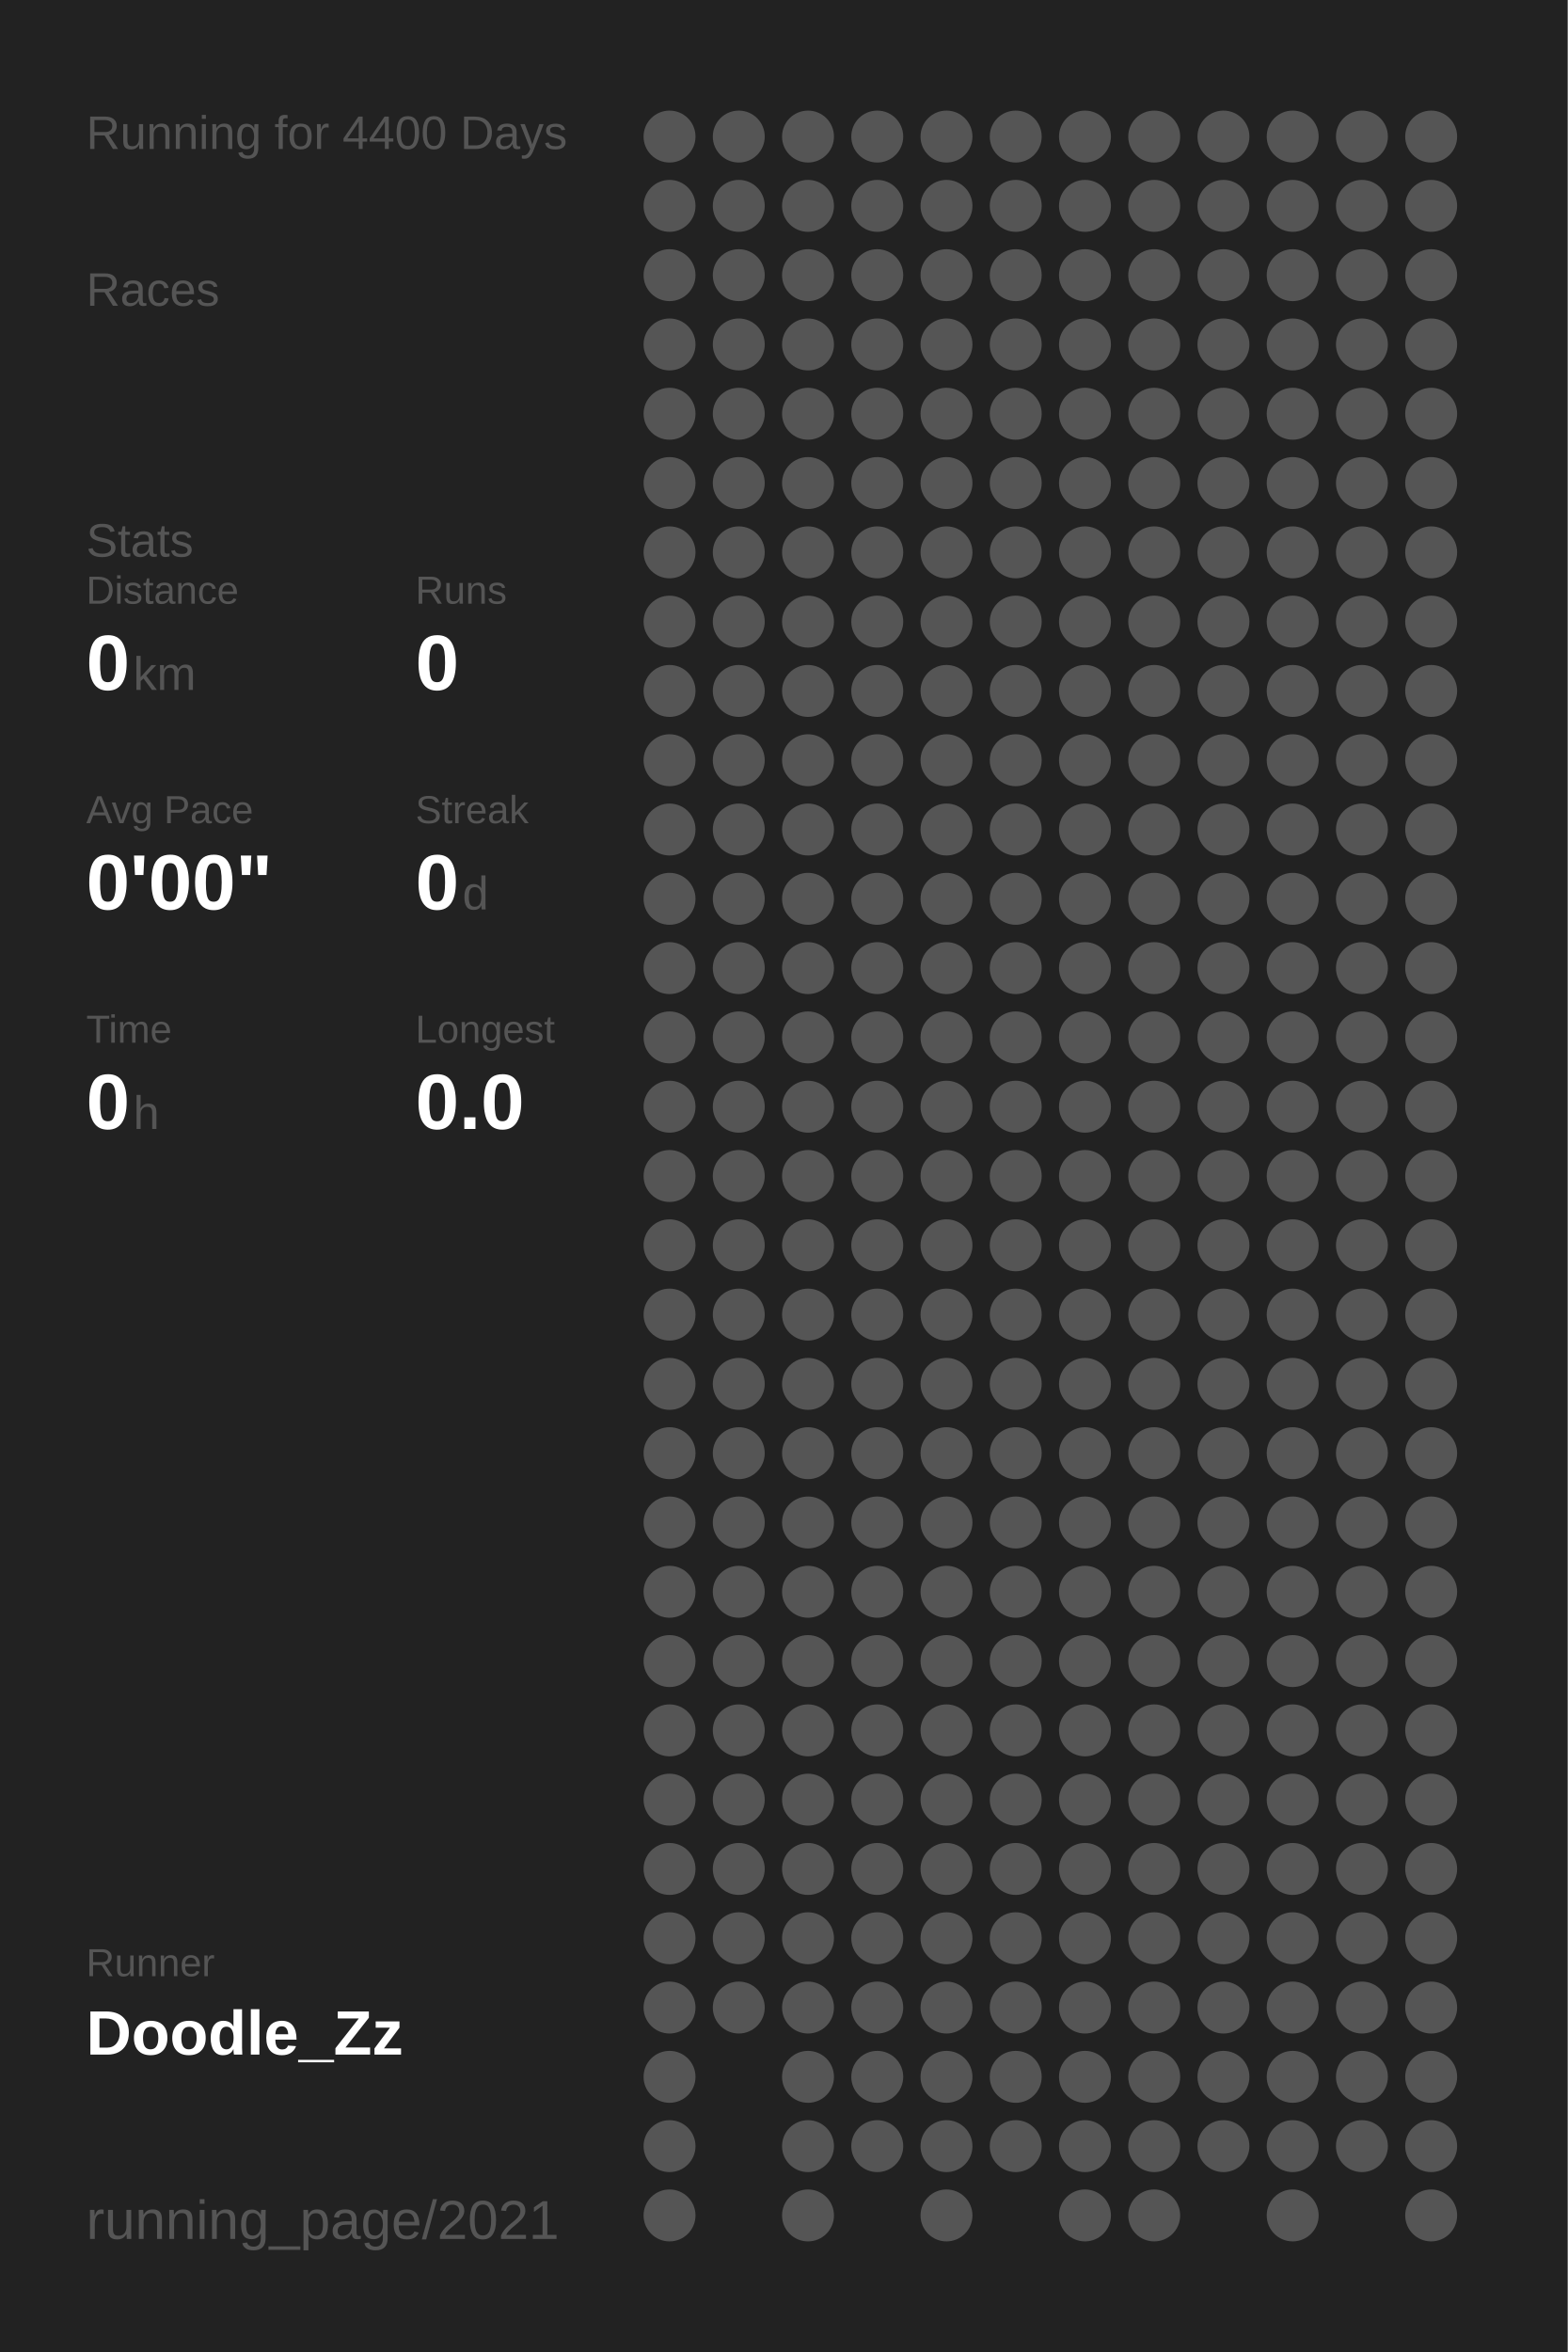
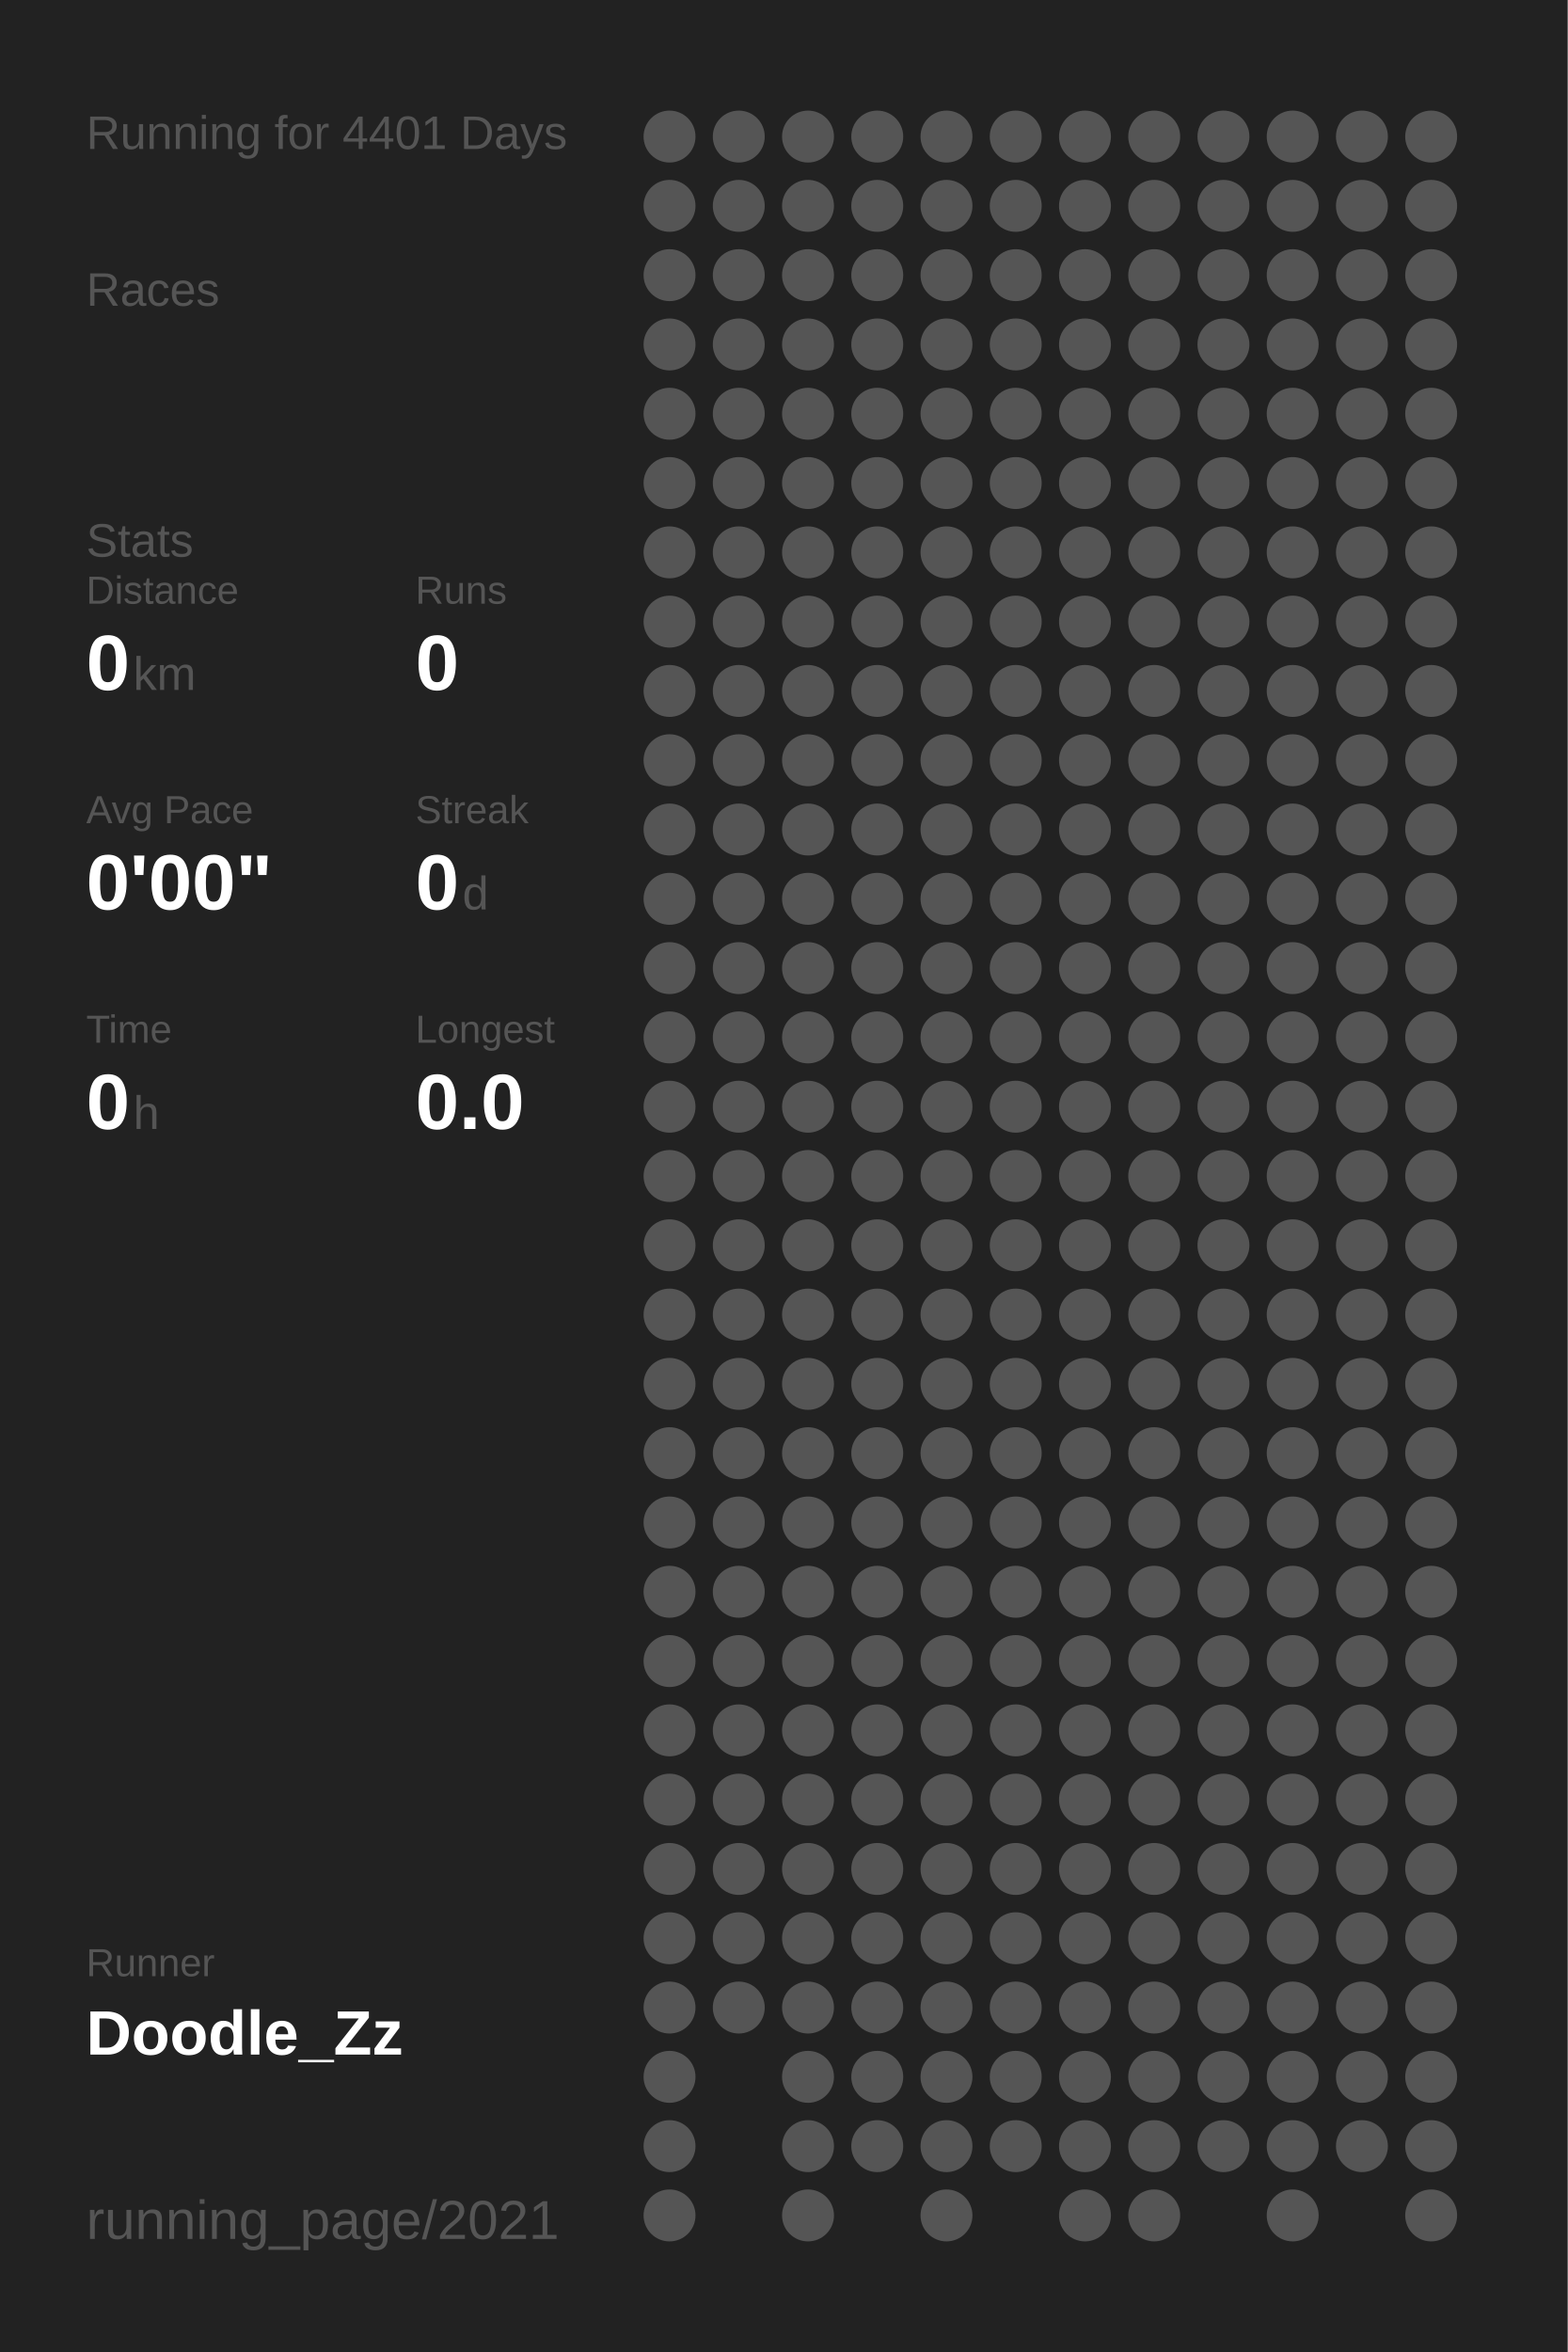
<svg xmlns="http://www.w3.org/2000/svg" baseProfile="full" height="300mm" version="1.1" viewBox="0,0,200,300" width="200mm">
  <defs />
  <rect fill="#222222" height="300" width="200" x="0" y="0" />
-   <text fill="#555555" style="font-size:6px; font-family:Arial;" x="11" y="19">Running for 4400 Days</text>
+   <text fill="#555555" style="font-size:6px; font-family:Arial;" x="11" y="19">Running for 4401 Days</text>
  <text fill="#555555" style="font-size:6px; font-family:Arial;" x="11" y="39">Races</text>
  <text fill="#555555" style="font-size:6px; font-family:Arial;" x="11" y="71">Stats</text>
  <text fill="#555555" style="font-size:5px; font-family:Arial;" x="11" y="77">Distance</text>
  <text fill="#FFFFFF" style="font-size:10px; font-family:Arial; font-weight:bold;" x="11" y="88">0</text>
  <text fill="#555555" style="font-size:6px; font-family:Arial;" x="17" y="88">km</text>
  <text fill="#555555" style="font-size:5px; font-family:Arial;" x="53" y="77">Runs</text>
  <text fill="#FFFFFF" style="font-size:10px; font-family:Arial; font-weight:bold;" x="53" y="88">0</text>
  <text fill="#555555" style="font-size:5px; font-family:Arial;" x="11" y="105">Avg Pace</text>
  <text fill="#FFFFFF" style="font-size:10px; font-family:Arial; font-weight:bold;" x="11" y="116">0'00"</text>
  <text fill="#555555" style="font-size:5px; font-family:Arial;" x="53" y="105">Streak</text>
  <text fill="#FFFFFF" style="font-size:10px; font-family:Arial; font-weight:bold;" x="53" y="116">0</text>
  <text fill="#555555" style="font-size:6px; font-family:Arial;" x="59" y="116">d</text>
  <text fill="#555555" style="font-size:5px; font-family:Arial;" x="11" y="133">Time</text>
  <text fill="#FFFFFF" style="font-size:10px; font-family:Arial; font-weight:bold;" x="11" y="144">0</text>
  <text fill="#555555" style="font-size:6px; font-family:Arial;" x="17" y="144">h</text>
  <text fill="#555555" style="font-size:5px; font-family:Arial;" x="53" y="133">Longest</text>
  <text fill="#FFFFFF" style="font-size:10px; font-family:Arial; font-weight:bold;" x="53" y="144">0.0</text>
  <text fill="#555555" style="font-size:5px; font-family:Arial;" x="11" y="252.065">Runner</text>
  <text fill="#FFFFFF" style="font-size:8px; font-family:Arial; font-weight:bold;" x="11" y="262.065">Doodle_Zz</text>
  <text fill="#555555" style="font-size:7px; font-family:Arial;" x="11" y="285.581">running_page/2021</text>
  <circle cx="85.417" cy="17.419" fill="#555555" r="3.312" />
  <circle cx="85.417" cy="26.258" fill="#555555" r="3.312" />
  <circle cx="85.417" cy="35.097" fill="#555555" r="3.312" />
  <circle cx="85.417" cy="43.935" fill="#555555" r="3.312" />
  <circle cx="85.417" cy="52.774" fill="#555555" r="3.312" />
  <circle cx="85.417" cy="61.613" fill="#555555" r="3.312" />
  <circle cx="85.417" cy="70.452" fill="#555555" r="3.312" />
  <circle cx="85.417" cy="79.29" fill="#555555" r="3.312" />
  <circle cx="85.417" cy="88.129" fill="#555555" r="3.312" />
  <circle cx="85.417" cy="96.968" fill="#555555" r="3.312" />
  <circle cx="85.417" cy="105.806" fill="#555555" r="3.312" />
  <circle cx="85.417" cy="114.645" fill="#555555" r="3.312" />
  <circle cx="85.417" cy="123.484" fill="#555555" r="3.312" />
  <circle cx="85.417" cy="132.323" fill="#555555" r="3.312" />
  <circle cx="85.417" cy="141.161" fill="#555555" r="3.312" />
  <circle cx="85.417" cy="150" fill="#555555" r="3.312" />
  <circle cx="85.417" cy="158.839" fill="#555555" r="3.312" />
  <circle cx="85.417" cy="167.677" fill="#555555" r="3.312" />
  <circle cx="85.417" cy="176.516" fill="#555555" r="3.312" />
  <circle cx="85.417" cy="185.355" fill="#555555" r="3.312" />
  <circle cx="85.417" cy="194.194" fill="#555555" r="3.312" />
  <circle cx="85.417" cy="203.032" fill="#555555" r="3.312" />
  <circle cx="85.417" cy="211.871" fill="#555555" r="3.312" />
  <circle cx="85.417" cy="220.71" fill="#555555" r="3.312" />
  <circle cx="85.417" cy="229.548" fill="#555555" r="3.312" />
  <circle cx="85.417" cy="238.387" fill="#555555" r="3.312" />
  <circle cx="85.417" cy="247.226" fill="#555555" r="3.312" />
  <circle cx="85.417" cy="256.065" fill="#555555" r="3.312" />
  <circle cx="85.417" cy="264.903" fill="#555555" r="3.312" />
  <circle cx="85.417" cy="273.742" fill="#555555" r="3.312" />
  <circle cx="85.417" cy="282.581" fill="#555555" r="3.312" />
  <circle cx="94.25" cy="17.419" fill="#555555" r="3.312" />
  <circle cx="94.25" cy="26.258" fill="#555555" r="3.312" />
  <circle cx="94.25" cy="35.097" fill="#555555" r="3.312" />
  <circle cx="94.25" cy="43.935" fill="#555555" r="3.312" />
  <circle cx="94.25" cy="52.774" fill="#555555" r="3.312" />
  <circle cx="94.25" cy="61.613" fill="#555555" r="3.312" />
  <circle cx="94.25" cy="70.452" fill="#555555" r="3.312" />
  <circle cx="94.25" cy="79.29" fill="#555555" r="3.312" />
  <circle cx="94.25" cy="88.129" fill="#555555" r="3.312" />
  <circle cx="94.25" cy="96.968" fill="#555555" r="3.312" />
  <circle cx="94.25" cy="105.806" fill="#555555" r="3.312" />
  <circle cx="94.25" cy="114.645" fill="#555555" r="3.312" />
  <circle cx="94.25" cy="123.484" fill="#555555" r="3.312" />
  <circle cx="94.25" cy="132.323" fill="#555555" r="3.312" />
  <circle cx="94.25" cy="141.161" fill="#555555" r="3.312" />
  <circle cx="94.25" cy="150" fill="#555555" r="3.312" />
  <circle cx="94.25" cy="158.839" fill="#555555" r="3.312" />
  <circle cx="94.25" cy="167.677" fill="#555555" r="3.312" />
  <circle cx="94.25" cy="176.516" fill="#555555" r="3.312" />
  <circle cx="94.25" cy="185.355" fill="#555555" r="3.312" />
  <circle cx="94.25" cy="194.194" fill="#555555" r="3.312" />
  <circle cx="94.25" cy="203.032" fill="#555555" r="3.312" />
  <circle cx="94.25" cy="211.871" fill="#555555" r="3.312" />
  <circle cx="94.25" cy="220.71" fill="#555555" r="3.312" />
  <circle cx="94.25" cy="229.548" fill="#555555" r="3.312" />
  <circle cx="94.25" cy="238.387" fill="#555555" r="3.312" />
  <circle cx="94.25" cy="247.226" fill="#555555" r="3.312" />
  <circle cx="94.25" cy="256.065" fill="#555555" r="3.312" />
  <circle cx="103.083" cy="17.419" fill="#555555" r="3.312" />
  <circle cx="103.083" cy="26.258" fill="#555555" r="3.312" />
  <circle cx="103.083" cy="35.097" fill="#555555" r="3.312" />
  <circle cx="103.083" cy="43.935" fill="#555555" r="3.312" />
  <circle cx="103.083" cy="52.774" fill="#555555" r="3.312" />
  <circle cx="103.083" cy="61.613" fill="#555555" r="3.312" />
  <circle cx="103.083" cy="70.452" fill="#555555" r="3.312" />
  <circle cx="103.083" cy="79.29" fill="#555555" r="3.312" />
  <circle cx="103.083" cy="88.129" fill="#555555" r="3.312" />
  <circle cx="103.083" cy="96.968" fill="#555555" r="3.312" />
  <circle cx="103.083" cy="105.806" fill="#555555" r="3.312" />
  <circle cx="103.083" cy="114.645" fill="#555555" r="3.312" />
  <circle cx="103.083" cy="123.484" fill="#555555" r="3.312" />
  <circle cx="103.083" cy="132.323" fill="#555555" r="3.312" />
  <circle cx="103.083" cy="141.161" fill="#555555" r="3.312" />
  <circle cx="103.083" cy="150" fill="#555555" r="3.312" />
  <circle cx="103.083" cy="158.839" fill="#555555" r="3.312" />
  <circle cx="103.083" cy="167.677" fill="#555555" r="3.312" />
  <circle cx="103.083" cy="176.516" fill="#555555" r="3.312" />
  <circle cx="103.083" cy="185.355" fill="#555555" r="3.312" />
  <circle cx="103.083" cy="194.194" fill="#555555" r="3.312" />
  <circle cx="103.083" cy="203.032" fill="#555555" r="3.312" />
  <circle cx="103.083" cy="211.871" fill="#555555" r="3.312" />
  <circle cx="103.083" cy="220.71" fill="#555555" r="3.312" />
  <circle cx="103.083" cy="229.548" fill="#555555" r="3.312" />
  <circle cx="103.083" cy="238.387" fill="#555555" r="3.312" />
  <circle cx="103.083" cy="247.226" fill="#555555" r="3.312" />
  <circle cx="103.083" cy="256.065" fill="#555555" r="3.312" />
  <circle cx="103.083" cy="264.903" fill="#555555" r="3.312" />
  <circle cx="103.083" cy="273.742" fill="#555555" r="3.312" />
  <circle cx="103.083" cy="282.581" fill="#555555" r="3.312" />
  <circle cx="111.917" cy="17.419" fill="#555555" r="3.312" />
  <circle cx="111.917" cy="26.258" fill="#555555" r="3.312" />
  <circle cx="111.917" cy="35.097" fill="#555555" r="3.312" />
  <circle cx="111.917" cy="43.935" fill="#555555" r="3.312" />
  <circle cx="111.917" cy="52.774" fill="#555555" r="3.312" />
  <circle cx="111.917" cy="61.613" fill="#555555" r="3.312" />
  <circle cx="111.917" cy="70.452" fill="#555555" r="3.312" />
  <circle cx="111.917" cy="79.29" fill="#555555" r="3.312" />
  <circle cx="111.917" cy="88.129" fill="#555555" r="3.312" />
  <circle cx="111.917" cy="96.968" fill="#555555" r="3.312" />
  <circle cx="111.917" cy="105.806" fill="#555555" r="3.312" />
  <circle cx="111.917" cy="114.645" fill="#555555" r="3.312" />
  <circle cx="111.917" cy="123.484" fill="#555555" r="3.312" />
  <circle cx="111.917" cy="132.323" fill="#555555" r="3.312" />
  <circle cx="111.917" cy="141.161" fill="#555555" r="3.312" />
  <circle cx="111.917" cy="150" fill="#555555" r="3.312" />
  <circle cx="111.917" cy="158.839" fill="#555555" r="3.312" />
  <circle cx="111.917" cy="167.677" fill="#555555" r="3.312" />
  <circle cx="111.917" cy="176.516" fill="#555555" r="3.312" />
  <circle cx="111.917" cy="185.355" fill="#555555" r="3.312" />
  <circle cx="111.917" cy="194.194" fill="#555555" r="3.312" />
  <circle cx="111.917" cy="203.032" fill="#555555" r="3.312" />
  <circle cx="111.917" cy="211.871" fill="#555555" r="3.312" />
  <circle cx="111.917" cy="220.71" fill="#555555" r="3.312" />
  <circle cx="111.917" cy="229.548" fill="#555555" r="3.312" />
  <circle cx="111.917" cy="238.387" fill="#555555" r="3.312" />
  <circle cx="111.917" cy="247.226" fill="#555555" r="3.312" />
  <circle cx="111.917" cy="256.065" fill="#555555" r="3.312" />
  <circle cx="111.917" cy="264.903" fill="#555555" r="3.312" />
  <circle cx="111.917" cy="273.742" fill="#555555" r="3.312" />
  <circle cx="120.75" cy="17.419" fill="#555555" r="3.312" />
  <circle cx="120.75" cy="26.258" fill="#555555" r="3.312" />
  <circle cx="120.75" cy="35.097" fill="#555555" r="3.312" />
  <circle cx="120.75" cy="43.935" fill="#555555" r="3.312" />
  <circle cx="120.75" cy="52.774" fill="#555555" r="3.312" />
  <circle cx="120.75" cy="61.613" fill="#555555" r="3.312" />
  <circle cx="120.75" cy="70.452" fill="#555555" r="3.312" />
  <circle cx="120.75" cy="79.29" fill="#555555" r="3.312" />
  <circle cx="120.75" cy="88.129" fill="#555555" r="3.312" />
  <circle cx="120.75" cy="96.968" fill="#555555" r="3.312" />
  <circle cx="120.75" cy="105.806" fill="#555555" r="3.312" />
  <circle cx="120.75" cy="114.645" fill="#555555" r="3.312" />
  <circle cx="120.75" cy="123.484" fill="#555555" r="3.312" />
  <circle cx="120.75" cy="132.323" fill="#555555" r="3.312" />
  <circle cx="120.75" cy="141.161" fill="#555555" r="3.312" />
  <circle cx="120.75" cy="150" fill="#555555" r="3.312" />
  <circle cx="120.75" cy="158.839" fill="#555555" r="3.312" />
  <circle cx="120.75" cy="167.677" fill="#555555" r="3.312" />
  <circle cx="120.75" cy="176.516" fill="#555555" r="3.312" />
  <circle cx="120.75" cy="185.355" fill="#555555" r="3.312" />
  <circle cx="120.75" cy="194.194" fill="#555555" r="3.312" />
  <circle cx="120.75" cy="203.032" fill="#555555" r="3.312" />
  <circle cx="120.75" cy="211.871" fill="#555555" r="3.312" />
  <circle cx="120.75" cy="220.71" fill="#555555" r="3.312" />
  <circle cx="120.75" cy="229.548" fill="#555555" r="3.312" />
  <circle cx="120.75" cy="238.387" fill="#555555" r="3.312" />
  <circle cx="120.75" cy="247.226" fill="#555555" r="3.312" />
  <circle cx="120.75" cy="256.065" fill="#555555" r="3.312" />
  <circle cx="120.75" cy="264.903" fill="#555555" r="3.312" />
  <circle cx="120.75" cy="273.742" fill="#555555" r="3.312" />
  <circle cx="120.75" cy="282.581" fill="#555555" r="3.312" />
  <circle cx="129.583" cy="17.419" fill="#555555" r="3.312" />
  <circle cx="129.583" cy="26.258" fill="#555555" r="3.312" />
  <circle cx="129.583" cy="35.097" fill="#555555" r="3.312" />
  <circle cx="129.583" cy="43.935" fill="#555555" r="3.312" />
  <circle cx="129.583" cy="52.774" fill="#555555" r="3.312" />
  <circle cx="129.583" cy="61.613" fill="#555555" r="3.312" />
  <circle cx="129.583" cy="70.452" fill="#555555" r="3.312" />
  <circle cx="129.583" cy="79.29" fill="#555555" r="3.312" />
  <circle cx="129.583" cy="88.129" fill="#555555" r="3.312" />
  <circle cx="129.583" cy="96.968" fill="#555555" r="3.312" />
  <circle cx="129.583" cy="105.806" fill="#555555" r="3.312" />
  <circle cx="129.583" cy="114.645" fill="#555555" r="3.312" />
  <circle cx="129.583" cy="123.484" fill="#555555" r="3.312" />
  <circle cx="129.583" cy="132.323" fill="#555555" r="3.312" />
  <circle cx="129.583" cy="141.161" fill="#555555" r="3.312" />
  <circle cx="129.583" cy="150" fill="#555555" r="3.312" />
  <circle cx="129.583" cy="158.839" fill="#555555" r="3.312" />
  <circle cx="129.583" cy="167.677" fill="#555555" r="3.312" />
  <circle cx="129.583" cy="176.516" fill="#555555" r="3.312" />
  <circle cx="129.583" cy="185.355" fill="#555555" r="3.312" />
  <circle cx="129.583" cy="194.194" fill="#555555" r="3.312" />
  <circle cx="129.583" cy="203.032" fill="#555555" r="3.312" />
  <circle cx="129.583" cy="211.871" fill="#555555" r="3.312" />
  <circle cx="129.583" cy="220.71" fill="#555555" r="3.312" />
  <circle cx="129.583" cy="229.548" fill="#555555" r="3.312" />
  <circle cx="129.583" cy="238.387" fill="#555555" r="3.312" />
  <circle cx="129.583" cy="247.226" fill="#555555" r="3.312" />
  <circle cx="129.583" cy="256.065" fill="#555555" r="3.312" />
  <circle cx="129.583" cy="264.903" fill="#555555" r="3.312" />
  <circle cx="129.583" cy="273.742" fill="#555555" r="3.312" />
  <circle cx="138.417" cy="17.419" fill="#555555" r="3.312" />
  <circle cx="138.417" cy="26.258" fill="#555555" r="3.312" />
  <circle cx="138.417" cy="35.097" fill="#555555" r="3.312" />
  <circle cx="138.417" cy="43.935" fill="#555555" r="3.312" />
  <circle cx="138.417" cy="52.774" fill="#555555" r="3.312" />
  <circle cx="138.417" cy="61.613" fill="#555555" r="3.312" />
  <circle cx="138.417" cy="70.452" fill="#555555" r="3.312" />
  <circle cx="138.417" cy="79.29" fill="#555555" r="3.312" />
  <circle cx="138.417" cy="88.129" fill="#555555" r="3.312" />
  <circle cx="138.417" cy="96.968" fill="#555555" r="3.312" />
  <circle cx="138.417" cy="105.806" fill="#555555" r="3.312" />
  <circle cx="138.417" cy="114.645" fill="#555555" r="3.312" />
  <circle cx="138.417" cy="123.484" fill="#555555" r="3.312" />
  <circle cx="138.417" cy="132.323" fill="#555555" r="3.312" />
  <circle cx="138.417" cy="141.161" fill="#555555" r="3.312" />
  <circle cx="138.417" cy="150" fill="#555555" r="3.312" />
  <circle cx="138.417" cy="158.839" fill="#555555" r="3.312" />
  <circle cx="138.417" cy="167.677" fill="#555555" r="3.312" />
  <circle cx="138.417" cy="176.516" fill="#555555" r="3.312" />
  <circle cx="138.417" cy="185.355" fill="#555555" r="3.312" />
  <circle cx="138.417" cy="194.194" fill="#555555" r="3.312" />
  <circle cx="138.417" cy="203.032" fill="#555555" r="3.312" />
  <circle cx="138.417" cy="211.871" fill="#555555" r="3.312" />
  <circle cx="138.417" cy="220.71" fill="#555555" r="3.312" />
  <circle cx="138.417" cy="229.548" fill="#555555" r="3.312" />
  <circle cx="138.417" cy="238.387" fill="#555555" r="3.312" />
  <circle cx="138.417" cy="247.226" fill="#555555" r="3.312" />
  <circle cx="138.417" cy="256.065" fill="#555555" r="3.312" />
  <circle cx="138.417" cy="264.903" fill="#555555" r="3.312" />
  <circle cx="138.417" cy="273.742" fill="#555555" r="3.312" />
  <circle cx="138.417" cy="282.581" fill="#555555" r="3.312" />
  <circle cx="147.25" cy="17.419" fill="#555555" r="3.312" />
  <circle cx="147.25" cy="26.258" fill="#555555" r="3.312" />
  <circle cx="147.25" cy="35.097" fill="#555555" r="3.312" />
  <circle cx="147.25" cy="43.935" fill="#555555" r="3.312" />
  <circle cx="147.25" cy="52.774" fill="#555555" r="3.312" />
  <circle cx="147.25" cy="61.613" fill="#555555" r="3.312" />
  <circle cx="147.25" cy="70.452" fill="#555555" r="3.312" />
  <circle cx="147.25" cy="79.29" fill="#555555" r="3.312" />
  <circle cx="147.25" cy="88.129" fill="#555555" r="3.312" />
  <circle cx="147.25" cy="96.968" fill="#555555" r="3.312" />
  <circle cx="147.25" cy="105.806" fill="#555555" r="3.312" />
  <circle cx="147.25" cy="114.645" fill="#555555" r="3.312" />
  <circle cx="147.25" cy="123.484" fill="#555555" r="3.312" />
  <circle cx="147.25" cy="132.323" fill="#555555" r="3.312" />
  <circle cx="147.25" cy="141.161" fill="#555555" r="3.312" />
  <circle cx="147.25" cy="150" fill="#555555" r="3.312" />
  <circle cx="147.25" cy="158.839" fill="#555555" r="3.312" />
  <circle cx="147.25" cy="167.677" fill="#555555" r="3.312" />
  <circle cx="147.25" cy="176.516" fill="#555555" r="3.312" />
  <circle cx="147.25" cy="185.355" fill="#555555" r="3.312" />
  <circle cx="147.25" cy="194.194" fill="#555555" r="3.312" />
  <circle cx="147.25" cy="203.032" fill="#555555" r="3.312" />
  <circle cx="147.25" cy="211.871" fill="#555555" r="3.312" />
  <circle cx="147.25" cy="220.71" fill="#555555" r="3.312" />
  <circle cx="147.25" cy="229.548" fill="#555555" r="3.312" />
  <circle cx="147.25" cy="238.387" fill="#555555" r="3.312" />
  <circle cx="147.25" cy="247.226" fill="#555555" r="3.312" />
  <circle cx="147.25" cy="256.065" fill="#555555" r="3.312" />
  <circle cx="147.25" cy="264.903" fill="#555555" r="3.312" />
  <circle cx="147.25" cy="273.742" fill="#555555" r="3.312" />
  <circle cx="147.25" cy="282.581" fill="#555555" r="3.312" />
  <circle cx="156.083" cy="17.419" fill="#555555" r="3.312" />
  <circle cx="156.083" cy="26.258" fill="#555555" r="3.312" />
  <circle cx="156.083" cy="35.097" fill="#555555" r="3.312" />
  <circle cx="156.083" cy="43.935" fill="#555555" r="3.312" />
  <circle cx="156.083" cy="52.774" fill="#555555" r="3.312" />
  <circle cx="156.083" cy="61.613" fill="#555555" r="3.312" />
  <circle cx="156.083" cy="70.452" fill="#555555" r="3.312" />
  <circle cx="156.083" cy="79.29" fill="#555555" r="3.312" />
  <circle cx="156.083" cy="88.129" fill="#555555" r="3.312" />
  <circle cx="156.083" cy="96.968" fill="#555555" r="3.312" />
  <circle cx="156.083" cy="105.806" fill="#555555" r="3.312" />
  <circle cx="156.083" cy="114.645" fill="#555555" r="3.312" />
  <circle cx="156.083" cy="123.484" fill="#555555" r="3.312" />
  <circle cx="156.083" cy="132.323" fill="#555555" r="3.312" />
  <circle cx="156.083" cy="141.161" fill="#555555" r="3.312" />
  <circle cx="156.083" cy="150" fill="#555555" r="3.312" />
  <circle cx="156.083" cy="158.839" fill="#555555" r="3.312" />
  <circle cx="156.083" cy="167.677" fill="#555555" r="3.312" />
  <circle cx="156.083" cy="176.516" fill="#555555" r="3.312" />
  <circle cx="156.083" cy="185.355" fill="#555555" r="3.312" />
  <circle cx="156.083" cy="194.194" fill="#555555" r="3.312" />
  <circle cx="156.083" cy="203.032" fill="#555555" r="3.312" />
  <circle cx="156.083" cy="211.871" fill="#555555" r="3.312" />
  <circle cx="156.083" cy="220.71" fill="#555555" r="3.312" />
  <circle cx="156.083" cy="229.548" fill="#555555" r="3.312" />
  <circle cx="156.083" cy="238.387" fill="#555555" r="3.312" />
  <circle cx="156.083" cy="247.226" fill="#555555" r="3.312" />
  <circle cx="156.083" cy="256.065" fill="#555555" r="3.312" />
  <circle cx="156.083" cy="264.903" fill="#555555" r="3.312" />
  <circle cx="156.083" cy="273.742" fill="#555555" r="3.312" />
  <circle cx="164.917" cy="17.419" fill="#555555" r="3.312" />
  <circle cx="164.917" cy="26.258" fill="#555555" r="3.312" />
  <circle cx="164.917" cy="35.097" fill="#555555" r="3.312" />
  <circle cx="164.917" cy="43.935" fill="#555555" r="3.312" />
  <circle cx="164.917" cy="52.774" fill="#555555" r="3.312" />
  <circle cx="164.917" cy="61.613" fill="#555555" r="3.312" />
  <circle cx="164.917" cy="70.452" fill="#555555" r="3.312" />
  <circle cx="164.917" cy="79.29" fill="#555555" r="3.312" />
  <circle cx="164.917" cy="88.129" fill="#555555" r="3.312" />
  <circle cx="164.917" cy="96.968" fill="#555555" r="3.312" />
  <circle cx="164.917" cy="105.806" fill="#555555" r="3.312" />
  <circle cx="164.917" cy="114.645" fill="#555555" r="3.312" />
  <circle cx="164.917" cy="123.484" fill="#555555" r="3.312" />
  <circle cx="164.917" cy="132.323" fill="#555555" r="3.312" />
  <circle cx="164.917" cy="141.161" fill="#555555" r="3.312" />
  <circle cx="164.917" cy="150" fill="#555555" r="3.312" />
  <circle cx="164.917" cy="158.839" fill="#555555" r="3.312" />
  <circle cx="164.917" cy="167.677" fill="#555555" r="3.312" />
  <circle cx="164.917" cy="176.516" fill="#555555" r="3.312" />
  <circle cx="164.917" cy="185.355" fill="#555555" r="3.312" />
  <circle cx="164.917" cy="194.194" fill="#555555" r="3.312" />
  <circle cx="164.917" cy="203.032" fill="#555555" r="3.312" />
  <circle cx="164.917" cy="211.871" fill="#555555" r="3.312" />
  <circle cx="164.917" cy="220.71" fill="#555555" r="3.312" />
  <circle cx="164.917" cy="229.548" fill="#555555" r="3.312" />
  <circle cx="164.917" cy="238.387" fill="#555555" r="3.312" />
  <circle cx="164.917" cy="247.226" fill="#555555" r="3.312" />
  <circle cx="164.917" cy="256.065" fill="#555555" r="3.312" />
  <circle cx="164.917" cy="264.903" fill="#555555" r="3.312" />
  <circle cx="164.917" cy="273.742" fill="#555555" r="3.312" />
  <circle cx="164.917" cy="282.581" fill="#555555" r="3.312" />
  <circle cx="173.75" cy="17.419" fill="#555555" r="3.312" />
  <circle cx="173.75" cy="26.258" fill="#555555" r="3.312" />
  <circle cx="173.75" cy="35.097" fill="#555555" r="3.312" />
  <circle cx="173.75" cy="43.935" fill="#555555" r="3.312" />
  <circle cx="173.75" cy="52.774" fill="#555555" r="3.312" />
  <circle cx="173.75" cy="61.613" fill="#555555" r="3.312" />
  <circle cx="173.75" cy="70.452" fill="#555555" r="3.312" />
  <circle cx="173.75" cy="79.29" fill="#555555" r="3.312" />
  <circle cx="173.75" cy="88.129" fill="#555555" r="3.312" />
  <circle cx="173.75" cy="96.968" fill="#555555" r="3.312" />
  <circle cx="173.75" cy="105.806" fill="#555555" r="3.312" />
  <circle cx="173.75" cy="114.645" fill="#555555" r="3.312" />
  <circle cx="173.75" cy="123.484" fill="#555555" r="3.312" />
  <circle cx="173.75" cy="132.323" fill="#555555" r="3.312" />
  <circle cx="173.75" cy="141.161" fill="#555555" r="3.312" />
  <circle cx="173.75" cy="150" fill="#555555" r="3.312" />
  <circle cx="173.75" cy="158.839" fill="#555555" r="3.312" />
  <circle cx="173.75" cy="167.677" fill="#555555" r="3.312" />
  <circle cx="173.75" cy="176.516" fill="#555555" r="3.312" />
  <circle cx="173.75" cy="185.355" fill="#555555" r="3.312" />
  <circle cx="173.75" cy="194.194" fill="#555555" r="3.312" />
  <circle cx="173.75" cy="203.032" fill="#555555" r="3.312" />
  <circle cx="173.75" cy="211.871" fill="#555555" r="3.312" />
  <circle cx="173.75" cy="220.71" fill="#555555" r="3.312" />
  <circle cx="173.75" cy="229.548" fill="#555555" r="3.312" />
  <circle cx="173.75" cy="238.387" fill="#555555" r="3.312" />
  <circle cx="173.75" cy="247.226" fill="#555555" r="3.312" />
  <circle cx="173.75" cy="256.065" fill="#555555" r="3.312" />
  <circle cx="173.75" cy="264.903" fill="#555555" r="3.312" />
  <circle cx="173.75" cy="273.742" fill="#555555" r="3.312" />
  <circle cx="182.583" cy="17.419" fill="#555555" r="3.312" />
  <circle cx="182.583" cy="26.258" fill="#555555" r="3.312" />
  <circle cx="182.583" cy="35.097" fill="#555555" r="3.312" />
  <circle cx="182.583" cy="43.935" fill="#555555" r="3.312" />
  <circle cx="182.583" cy="52.774" fill="#555555" r="3.312" />
  <circle cx="182.583" cy="61.613" fill="#555555" r="3.312" />
  <circle cx="182.583" cy="70.452" fill="#555555" r="3.312" />
  <circle cx="182.583" cy="79.29" fill="#555555" r="3.312" />
  <circle cx="182.583" cy="88.129" fill="#555555" r="3.312" />
  <circle cx="182.583" cy="96.968" fill="#555555" r="3.312" />
  <circle cx="182.583" cy="105.806" fill="#555555" r="3.312" />
  <circle cx="182.583" cy="114.645" fill="#555555" r="3.312" />
  <circle cx="182.583" cy="123.484" fill="#555555" r="3.312" />
  <circle cx="182.583" cy="132.323" fill="#555555" r="3.312" />
  <circle cx="182.583" cy="141.161" fill="#555555" r="3.312" />
  <circle cx="182.583" cy="150" fill="#555555" r="3.312" />
  <circle cx="182.583" cy="158.839" fill="#555555" r="3.312" />
  <circle cx="182.583" cy="167.677" fill="#555555" r="3.312" />
  <circle cx="182.583" cy="176.516" fill="#555555" r="3.312" />
  <circle cx="182.583" cy="185.355" fill="#555555" r="3.312" />
  <circle cx="182.583" cy="194.194" fill="#555555" r="3.312" />
  <circle cx="182.583" cy="203.032" fill="#555555" r="3.312" />
  <circle cx="182.583" cy="211.871" fill="#555555" r="3.312" />
  <circle cx="182.583" cy="220.71" fill="#555555" r="3.312" />
  <circle cx="182.583" cy="229.548" fill="#555555" r="3.312" />
  <circle cx="182.583" cy="238.387" fill="#555555" r="3.312" />
  <circle cx="182.583" cy="247.226" fill="#555555" r="3.312" />
  <circle cx="182.583" cy="256.065" fill="#555555" r="3.312" />
  <circle cx="182.583" cy="264.903" fill="#555555" r="3.312" />
  <circle cx="182.583" cy="273.742" fill="#555555" r="3.312" />
  <circle cx="182.583" cy="282.581" fill="#555555" r="3.312" />
</svg>
